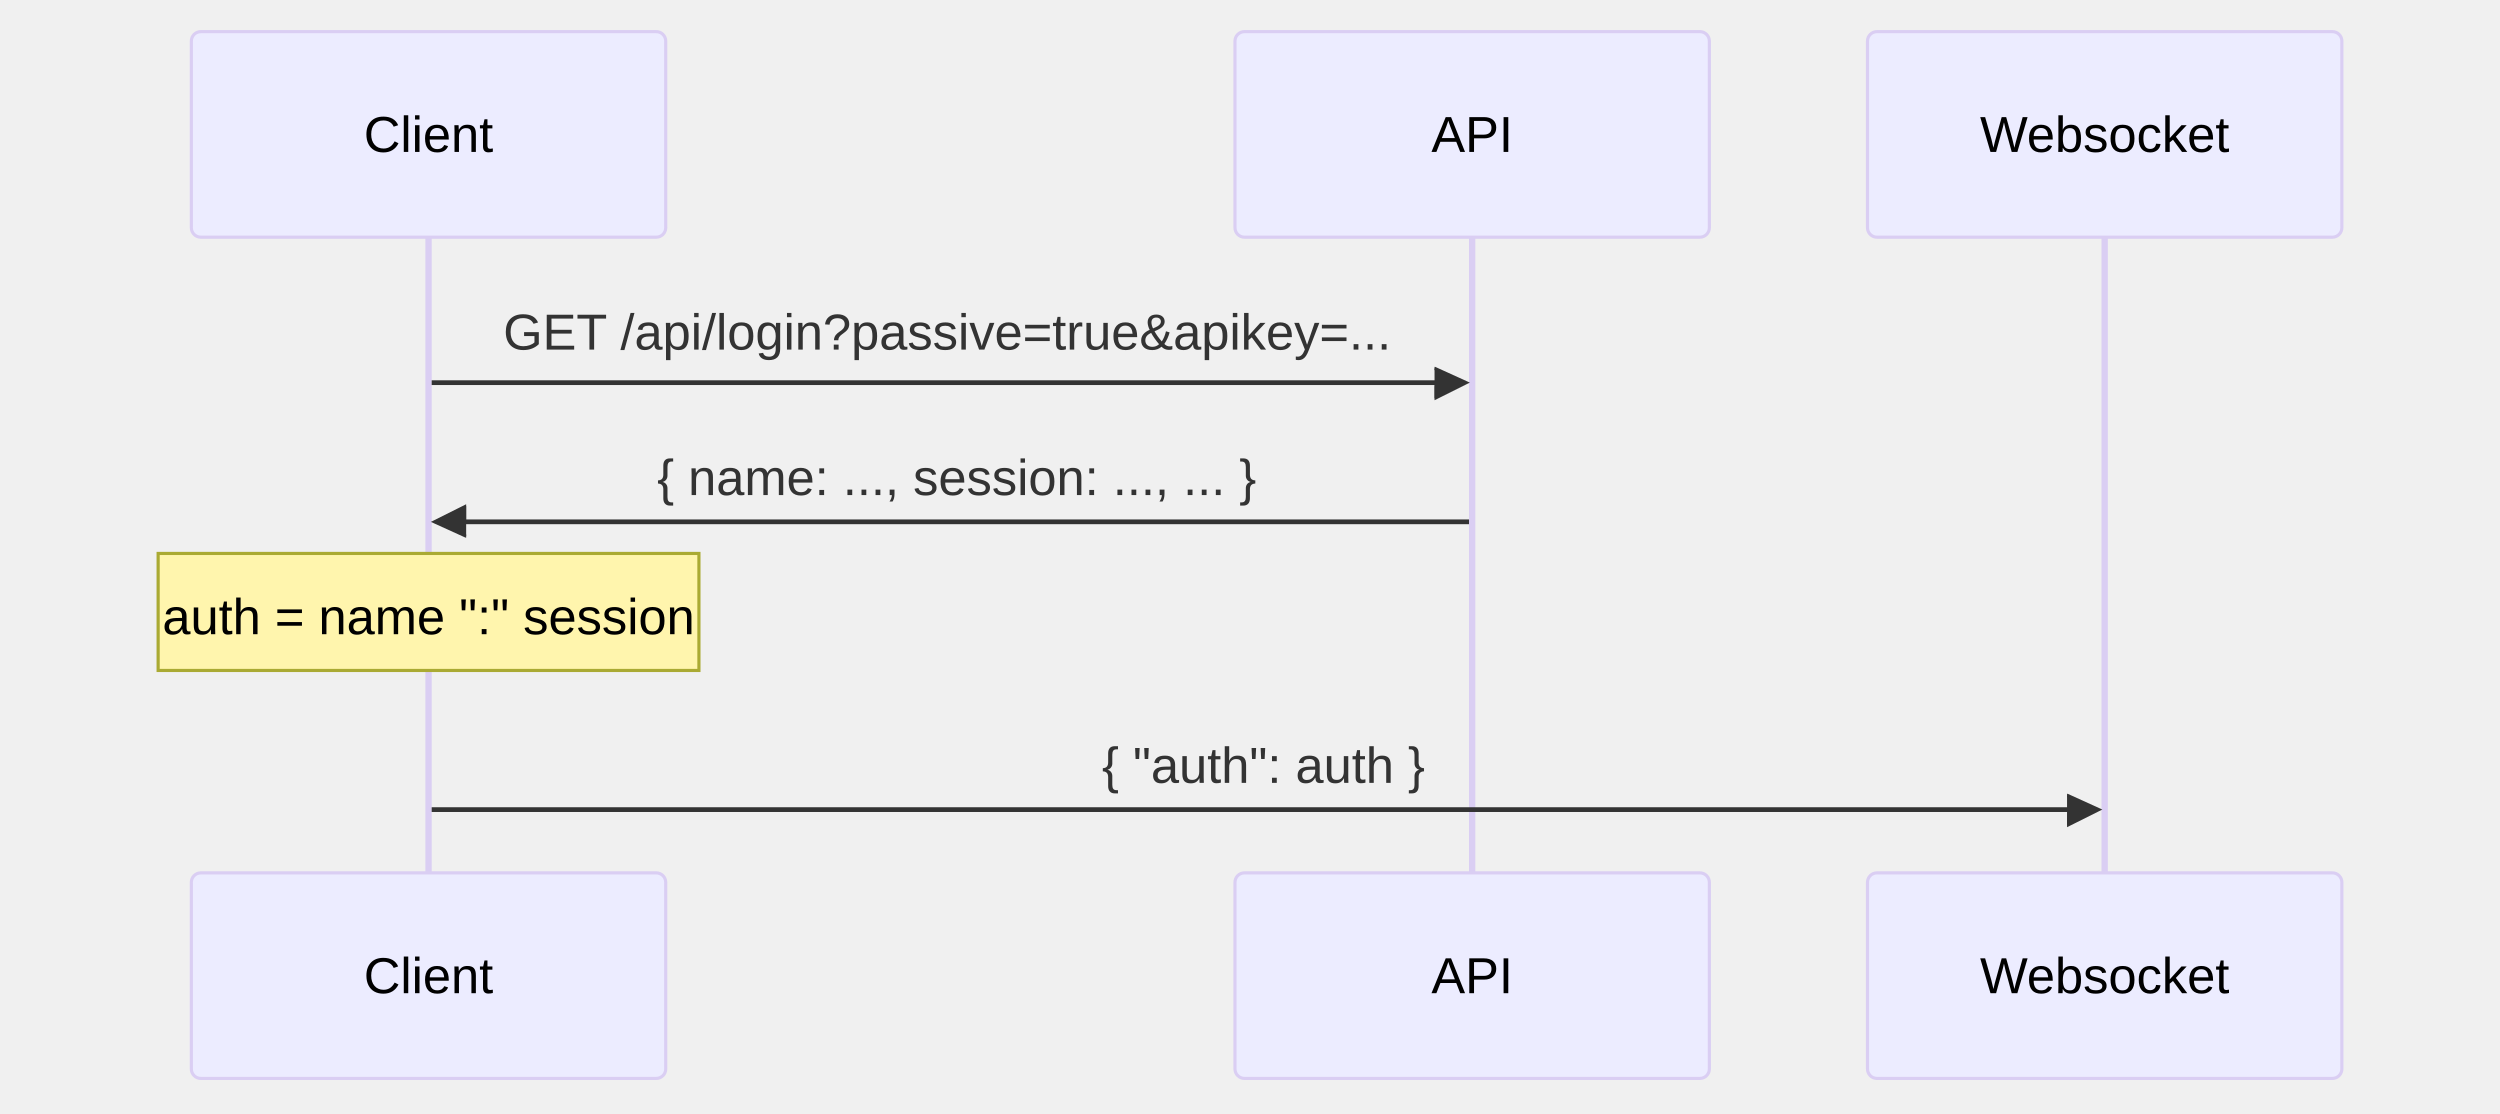
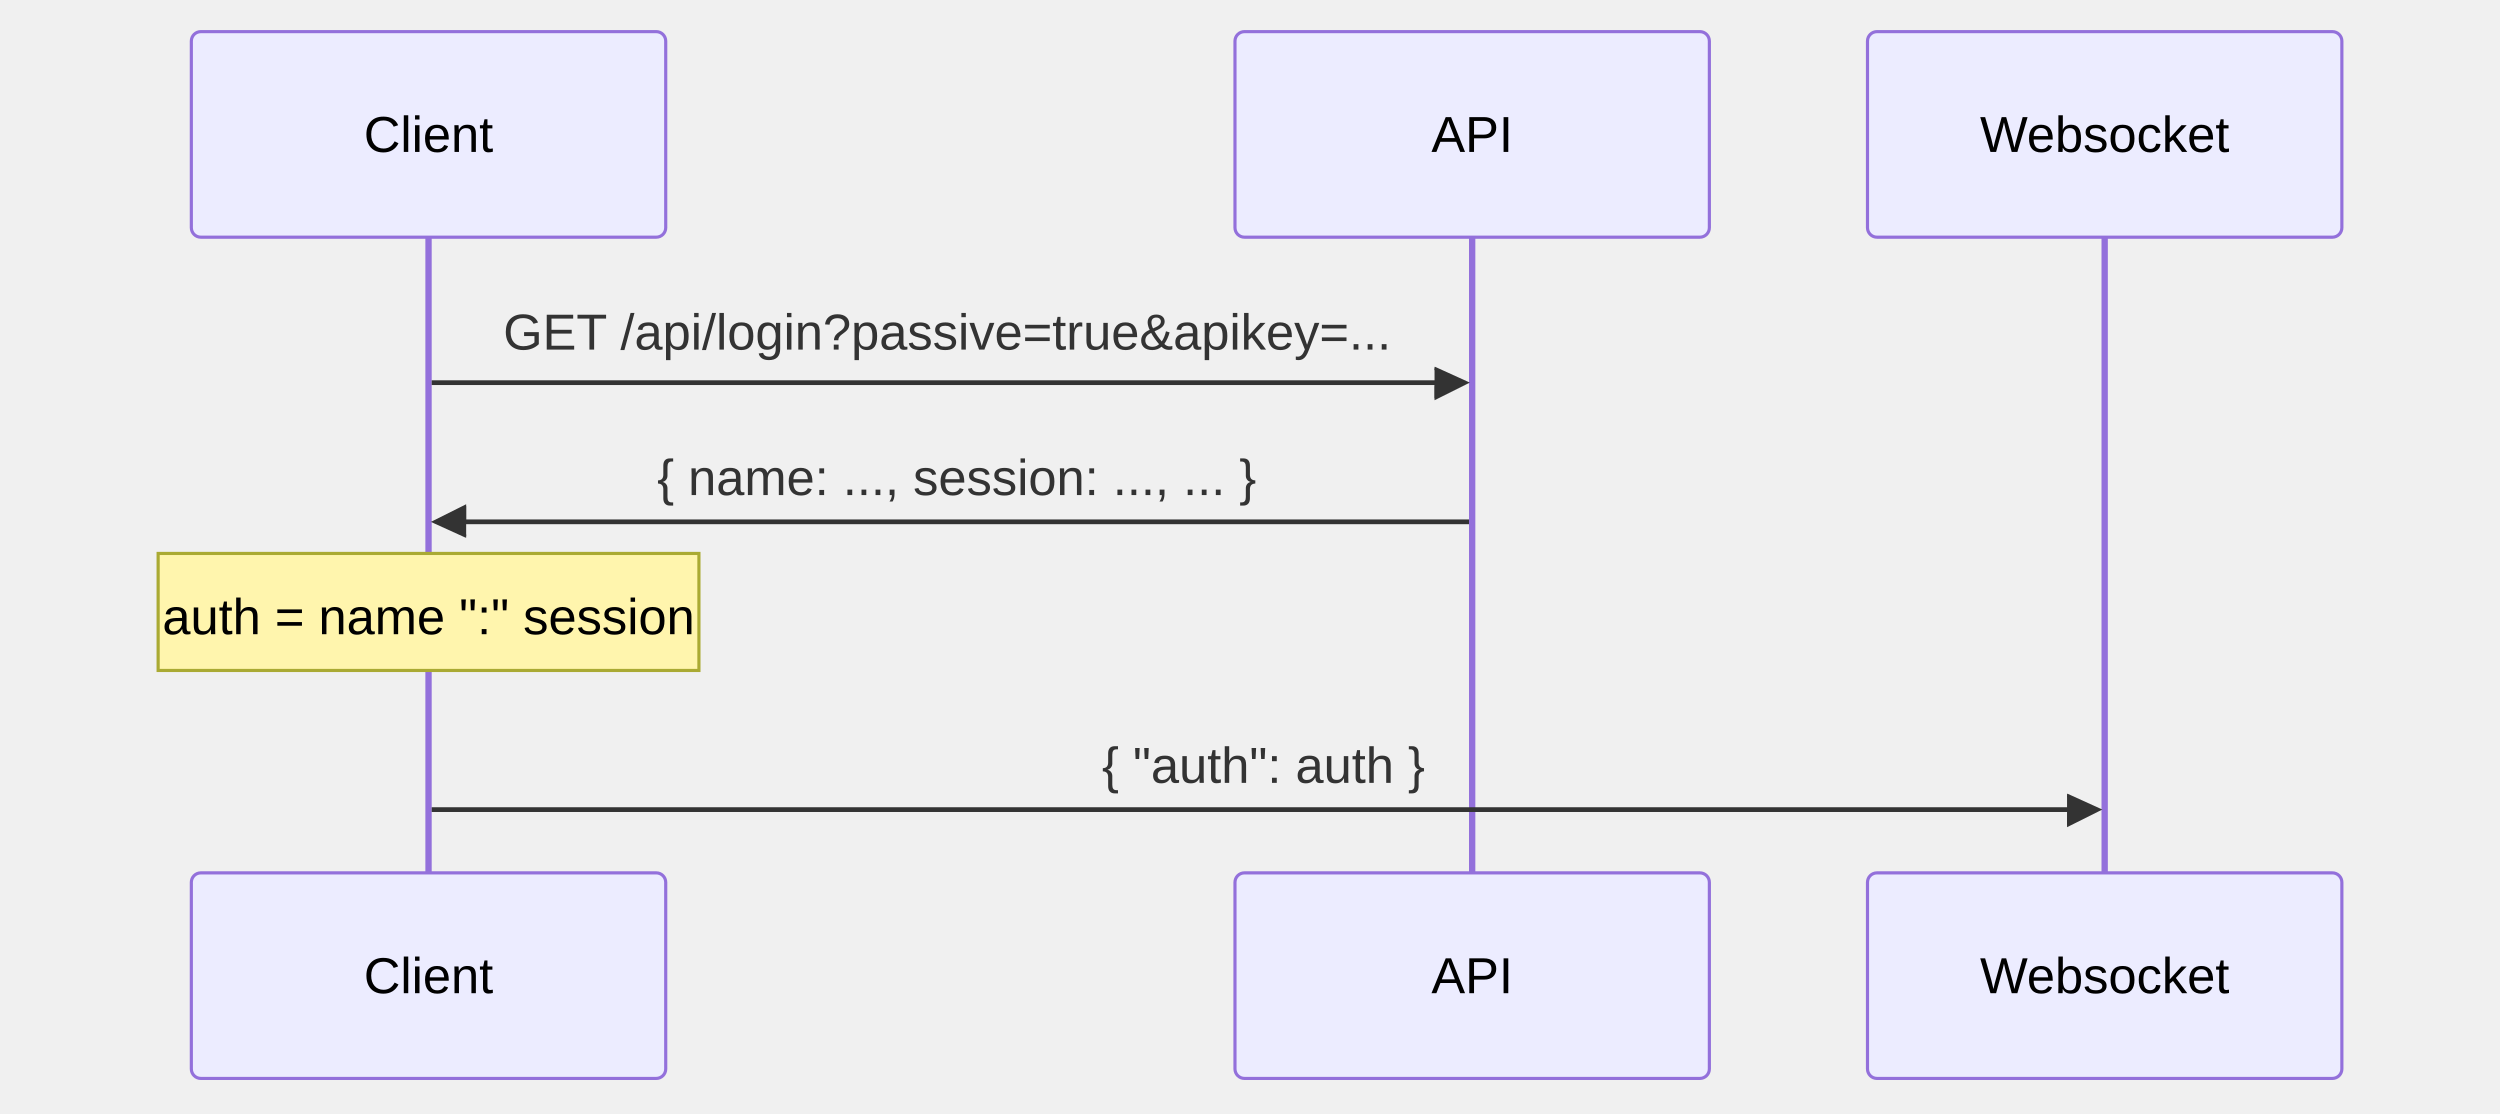
<svg xmlns="http://www.w3.org/2000/svg" id="my-svg" width="100%" style="max-width: 790.5px; background-color: white;" viewBox="-60.5 -10 790.5 352" role="graphics-document document" aria-roledescription="sequence">
  <g>
    <rect x="530" y="266" fill="#eaeaea" stroke="#666" width="150" height="65" name="Websocket" rx="3" ry="3" class="actor actor-bottom" />
    <text x="605" y="298.5" dominant-baseline="central" alignment-baseline="central" class="actor actor-box" style="text-anchor: middle; font-size: 16px; font-weight: 400;">
      <tspan x="605" dy="0">Websocket</tspan>
    </text>
  </g>
  <g>
    <rect x="330" y="266" fill="#eaeaea" stroke="#666" width="150" height="65" name="API" rx="3" ry="3" class="actor actor-bottom" />
    <text x="405" y="298.5" dominant-baseline="central" alignment-baseline="central" class="actor actor-box" style="text-anchor: middle; font-size: 16px; font-weight: 400;">
      <tspan x="405" dy="0">API</tspan>
    </text>
  </g>
  <g>
    <rect x="0" y="266" fill="#eaeaea" stroke="#666" width="150" height="65" name="Client" rx="3" ry="3" class="actor actor-bottom" />
    <text x="75" y="298.5" dominant-baseline="central" alignment-baseline="central" class="actor actor-box" style="text-anchor: middle; font-size: 16px; font-weight: 400;">
      <tspan x="75" dy="0">Client</tspan>
    </text>
  </g>
  <g>
-     <line id="actor2" x1="605" y1="65" x2="605" y2="266" class="actor-line 200" stroke-width="0.5px" stroke="#999" name="Websocket" />
-     <g id="root-2">
+     <line id="actor2" x1="605" y1="65" x2="605" y2="266" class="actor-line 200" stroke-width="0.5px" stroke="#999" name="Websocket" data-et="life-line" data-id="Websocket" />
+     <g id="root-2" data-et="participant" data-type="participant" data-id="Websocket">
      <rect x="530" y="0" fill="#eaeaea" stroke="#666" width="150" height="65" name="Websocket" rx="3" ry="3" class="actor actor-top" />
      <text x="605" y="32.5" dominant-baseline="central" alignment-baseline="central" class="actor actor-box" style="text-anchor: middle; font-size: 16px; font-weight: 400;">
        <tspan x="605" dy="0">Websocket</tspan>
      </text>
    </g>
  </g>
  <g>
-     <line id="actor1" x1="405" y1="65" x2="405" y2="266" class="actor-line 200" stroke-width="0.5px" stroke="#999" name="API" />
-     <g id="root-1">
+     <line id="actor1" x1="405" y1="65" x2="405" y2="266" class="actor-line 200" stroke-width="0.5px" stroke="#999" name="API" data-et="life-line" data-id="API" />
+     <g id="root-1" data-et="participant" data-type="participant" data-id="API">
      <rect x="330" y="0" fill="#eaeaea" stroke="#666" width="150" height="65" name="API" rx="3" ry="3" class="actor actor-top" />
      <text x="405" y="32.5" dominant-baseline="central" alignment-baseline="central" class="actor actor-box" style="text-anchor: middle; font-size: 16px; font-weight: 400;">
        <tspan x="405" dy="0">API</tspan>
      </text>
    </g>
  </g>
  <g>
-     <line id="actor0" x1="75" y1="65" x2="75" y2="266" class="actor-line 200" stroke-width="0.5px" stroke="#999" name="Client" />
-     <g id="root-0">
+     <line id="actor0" x1="75" y1="65" x2="75" y2="266" class="actor-line 200" stroke-width="0.5px" stroke="#999" name="Client" data-et="life-line" data-id="Client" />
+     <g id="root-0" data-et="participant" data-type="participant" data-id="Client">
      <rect x="0" y="0" fill="#eaeaea" stroke="#666" width="150" height="65" name="Client" rx="3" ry="3" class="actor actor-top" />
      <text x="75" y="32.5" dominant-baseline="central" alignment-baseline="central" class="actor actor-box" style="text-anchor: middle; font-size: 16px; font-weight: 400;">
        <tspan x="75" dy="0">Client</tspan>
      </text>
    </g>
  </g>
-   <style>#my-svg{font-family:"trebuchet ms",verdana,arial,sans-serif;font-size:16px;fill:#333;}@keyframes edge-animation-frame{from{stroke-dashoffset:0;}}@keyframes dash{to{stroke-dashoffset:0;}}#my-svg .edge-animation-slow{stroke-dasharray:9,5!important;stroke-dashoffset:900;animation:dash 50s linear infinite;stroke-linecap:round;}#my-svg .edge-animation-fast{stroke-dasharray:9,5!important;stroke-dashoffset:900;animation:dash 20s linear infinite;stroke-linecap:round;}#my-svg .error-icon{fill:#552222;}#my-svg .error-text{fill:#552222;stroke:#552222;}#my-svg .edge-thickness-normal{stroke-width:1px;}#my-svg .edge-thickness-thick{stroke-width:3.5px;}#my-svg .edge-pattern-solid{stroke-dasharray:0;}#my-svg .edge-thickness-invisible{stroke-width:0;fill:none;}#my-svg .edge-pattern-dashed{stroke-dasharray:3;}#my-svg .edge-pattern-dotted{stroke-dasharray:2;}#my-svg .marker{fill:#333333;stroke:#333333;}#my-svg .marker.cross{stroke:#333333;}#my-svg svg{font-family:"trebuchet ms",verdana,arial,sans-serif;font-size:16px;}#my-svg p{margin:0;}#my-svg .actor{stroke:hsl(259.626, 59.777%, 87.902%);fill:#ECECFF;}#my-svg text.actor&gt;tspan{fill:black;stroke:none;}#my-svg .actor-line{stroke:hsl(259.626, 59.777%, 87.902%);}#my-svg .innerArc{stroke-width:1.5;stroke-dasharray:none;}#my-svg .messageLine0{stroke-width:1.5;stroke-dasharray:none;stroke:#333;}#my-svg .messageLine1{stroke-width:1.5;stroke-dasharray:2,2;stroke:#333;}#my-svg #arrowhead path{fill:#333;stroke:#333;}#my-svg .sequenceNumber{fill:white;}#my-svg #sequencenumber{fill:#333;}#my-svg #crosshead path{fill:#333;stroke:#333;}#my-svg .messageText{fill:#333;stroke:none;}#my-svg .labelBox{stroke:hsl(259.626, 59.777%, 87.902%);fill:#ECECFF;}#my-svg .labelText,#my-svg .labelText&gt;tspan{fill:black;stroke:none;}#my-svg .loopText,#my-svg .loopText&gt;tspan{fill:black;stroke:none;}#my-svg .loopLine{stroke-width:2px;stroke-dasharray:2,2;stroke:hsl(259.626, 59.777%, 87.902%);fill:hsl(259.626, 59.777%, 87.902%);}#my-svg .note{stroke:#aaaa33;fill:#fff5ad;}#my-svg .noteText,#my-svg .noteText&gt;tspan{fill:black;stroke:none;}#my-svg .activation0{fill:#f4f4f4;stroke:#666;}#my-svg .activation1{fill:#f4f4f4;stroke:#666;}#my-svg .activation2{fill:#f4f4f4;stroke:#666;}#my-svg .actorPopupMenu{position:absolute;}#my-svg .actorPopupMenuPanel{position:absolute;fill:#ECECFF;box-shadow:0px 8px 16px 0px rgba(0,0,0,0.2);filter:drop-shadow(3px 5px 2px rgb(0 0 0 / 0.4));}#my-svg .actor-man line{stroke:hsl(259.626, 59.777%, 87.902%);fill:#ECECFF;}#my-svg .actor-man circle,#my-svg line{stroke:hsl(259.626, 59.777%, 87.902%);fill:#ECECFF;stroke-width:2px;}#my-svg :root{--mermaid-font-family:"trebuchet ms",verdana,arial,sans-serif;}</style>
+   <style>#my-svg{font-family:"trebuchet ms",verdana,arial,sans-serif;font-size:16px;fill:#333;}@keyframes edge-animation-frame{from{stroke-dashoffset:0;}}@keyframes dash{to{stroke-dashoffset:0;}}#my-svg .edge-animation-slow{stroke-dasharray:9,5!important;stroke-dashoffset:900;animation:dash 50s linear infinite;stroke-linecap:round;}#my-svg .edge-animation-fast{stroke-dasharray:9,5!important;stroke-dashoffset:900;animation:dash 20s linear infinite;stroke-linecap:round;}#my-svg .error-icon{fill:#552222;}#my-svg .error-text{fill:#552222;stroke:#552222;}#my-svg .edge-thickness-normal{stroke-width:1px;}#my-svg .edge-thickness-thick{stroke-width:3.5px;}#my-svg .edge-pattern-solid{stroke-dasharray:0;}#my-svg .edge-thickness-invisible{stroke-width:0;fill:none;}#my-svg .edge-pattern-dashed{stroke-dasharray:3;}#my-svg .edge-pattern-dotted{stroke-dasharray:2;}#my-svg .marker{fill:#333333;stroke:#333333;}#my-svg .marker.cross{stroke:#333333;}#my-svg svg{font-family:"trebuchet ms",verdana,arial,sans-serif;font-size:16px;}#my-svg p{margin:0;}#my-svg .actor{stroke:#9370DB;fill:#ECECFF;stroke-width:1;}#my-svg rect.actor.outer-path[data-look="neo"]{filter:drop-shadow(1px 2px 2px rgba(185, 185, 185, 1));}#my-svg rect.note[data-look="neo"]{stroke:#aaaa33;fill:#fff5ad;filter:drop-shadow(1px 2px 2px rgba(185, 185, 185, 1));}#my-svg text.actor&gt;tspan{fill:black;stroke:none;}#my-svg .actor-line{stroke:#9370DB;}#my-svg .innerArc{stroke-width:1.5;stroke-dasharray:none;}#my-svg .messageLine0{stroke-width:1.5;stroke-dasharray:none;stroke:#333;}#my-svg .messageLine1{stroke-width:1.5;stroke-dasharray:2,2;stroke:#333;}#my-svg [id$="-arrowhead"] path{fill:#333;stroke:#333;}#my-svg .sequenceNumber{fill:white;}#my-svg [id$="-sequencenumber"]{fill:#333;}#my-svg [id$="-crosshead"] path{fill:#333;stroke:#333;}#my-svg .messageText{fill:#333;stroke:none;}#my-svg .labelBox{stroke:#9370DB;fill:#ECECFF;filter:none;}#my-svg .labelText,#my-svg .labelText&gt;tspan{fill:black;stroke:none;}#my-svg .loopText,#my-svg .loopText&gt;tspan{fill:black;stroke:none;}#my-svg .loopLine{stroke-width:2px;stroke-dasharray:2,2;stroke:#9370DB;fill:#9370DB;}#my-svg .note{stroke:#aaaa33;fill:#fff5ad;}#my-svg .noteText,#my-svg .noteText&gt;tspan{fill:black;stroke:none;font-weight:normal;}#my-svg .activation0{fill:#f4f4f4;stroke:#666;}#my-svg .activation1{fill:#f4f4f4;stroke:#666;}#my-svg .activation2{fill:#f4f4f4;stroke:#666;}#my-svg .actorPopupMenu{position:absolute;}#my-svg .actorPopupMenuPanel{position:absolute;fill:#ECECFF;box-shadow:0px 8px 16px 0px rgba(0,0,0,0.2);filter:drop-shadow(3px 5px 2px rgb(0 0 0 / 0.4));}#my-svg .actor-man circle,#my-svg line{fill:#ECECFF;stroke-width:2px;}#my-svg g rect.rect{filter:drop-shadow(1px 2px 2px rgba(185, 185, 185, 1));stroke:#9370DB;}#my-svg .node .neo-node{stroke:#9370DB;}#my-svg [data-look="neo"].node rect,#my-svg [data-look="neo"].cluster rect,#my-svg [data-look="neo"].node polygon{stroke:#9370DB;filter:drop-shadow(1px 2px 2px rgba(185, 185, 185, 1));}#my-svg [data-look="neo"].node path{stroke:#9370DB;stroke-width:1px;}#my-svg [data-look="neo"].node .outer-path{filter:drop-shadow(1px 2px 2px rgba(185, 185, 185, 1));}#my-svg [data-look="neo"].node .neo-line path{stroke:#9370DB;filter:none;}#my-svg [data-look="neo"].node circle{stroke:#9370DB;filter:drop-shadow(1px 2px 2px rgba(185, 185, 185, 1));}#my-svg [data-look="neo"].node circle .state-start{fill:#000000;}#my-svg [data-look="neo"].icon-shape .icon{fill:#9370DB;filter:drop-shadow(1px 2px 2px rgba(185, 185, 185, 1));}#my-svg [data-look="neo"].icon-shape .icon-neo path{stroke:#9370DB;filter:drop-shadow(1px 2px 2px rgba(185, 185, 185, 1));}#my-svg :root{--mermaid-font-family:"trebuchet ms",verdana,arial,sans-serif;}</style>
  <g />
  <defs>
-     <symbol id="computer" width="24" height="24">
+     <symbol id="my-svg-computer" width="24" height="24">
      <path transform="scale(.5)" d="M2 2v13h20v-13h-20zm18 11h-16v-9h16v9zm-10.228 6l.466-1h3.524l.467 1h-4.457zm14.228 3h-24l2-6h2.104l-1.33 4h18.45l-1.297-4h2.073l2 6zm-5-10h-14v-7h14v7z" />
    </symbol>
  </defs>
  <defs>
-     <symbol id="database" fill-rule="evenodd" clip-rule="evenodd">
+     <symbol id="my-svg-database" fill-rule="evenodd" clip-rule="evenodd">
      <path transform="scale(.5)" d="M12.258.001l.256.004.255.005.253.008.251.01.249.012.247.015.246.016.242.019.241.02.239.023.236.024.233.027.231.028.229.031.225.032.223.034.22.036.217.038.214.04.211.041.208.043.205.045.201.046.198.048.194.05.191.051.187.053.183.054.18.056.175.057.172.059.168.06.163.061.16.063.155.064.15.066.074.033.073.033.071.034.07.034.069.035.068.035.067.035.066.035.064.036.064.036.062.036.06.036.06.037.058.037.058.037.055.038.055.038.053.038.052.038.051.039.05.039.048.039.047.039.045.04.044.04.043.04.041.04.04.041.039.041.037.041.036.041.034.041.033.042.032.042.03.042.029.042.027.042.026.043.024.043.023.043.021.043.02.043.018.044.017.043.015.044.013.044.012.044.011.045.009.044.007.045.006.045.004.045.002.045.001.045v17l-.001.045-.002.045-.004.045-.006.045-.007.045-.009.044-.011.045-.012.044-.013.044-.015.044-.017.043-.018.044-.02.043-.021.043-.023.043-.024.043-.026.043-.027.042-.029.042-.03.042-.032.042-.033.042-.034.041-.036.041-.037.041-.039.041-.04.041-.041.04-.043.04-.044.04-.045.04-.047.039-.048.039-.05.039-.051.039-.052.038-.053.038-.055.038-.055.038-.058.037-.058.037-.06.037-.06.036-.062.036-.064.036-.064.036-.066.035-.067.035-.068.035-.069.035-.07.034-.071.034-.073.033-.074.033-.15.066-.155.064-.16.063-.163.061-.168.06-.172.059-.175.057-.18.056-.183.054-.187.053-.191.051-.194.05-.198.048-.201.046-.205.045-.208.043-.211.041-.214.04-.217.038-.22.036-.223.034-.225.032-.229.031-.231.028-.233.027-.236.024-.239.023-.241.02-.242.019-.246.016-.247.015-.249.012-.251.01-.253.008-.255.005-.256.004-.258.001-.258-.001-.256-.004-.255-.005-.253-.008-.251-.01-.249-.012-.247-.015-.245-.016-.243-.019-.241-.02-.238-.023-.236-.024-.234-.027-.231-.028-.228-.031-.226-.032-.223-.034-.22-.036-.217-.038-.214-.04-.211-.041-.208-.043-.204-.045-.201-.046-.198-.048-.195-.05-.19-.051-.187-.053-.184-.054-.179-.056-.176-.057-.172-.059-.167-.06-.164-.061-.159-.063-.155-.064-.151-.066-.074-.033-.072-.033-.072-.034-.07-.034-.069-.035-.068-.035-.067-.035-.066-.035-.064-.036-.063-.036-.062-.036-.061-.036-.06-.037-.058-.037-.057-.037-.056-.038-.055-.038-.053-.038-.052-.038-.051-.039-.049-.039-.049-.039-.046-.039-.046-.04-.044-.04-.043-.04-.041-.04-.04-.041-.039-.041-.037-.041-.036-.041-.034-.041-.033-.042-.032-.042-.03-.042-.029-.042-.027-.042-.026-.043-.024-.043-.023-.043-.021-.043-.02-.043-.018-.044-.017-.043-.015-.044-.013-.044-.012-.044-.011-.045-.009-.044-.007-.045-.006-.045-.004-.045-.002-.045-.001-.045v-17l.001-.045.002-.045.004-.045.006-.045.007-.045.009-.044.011-.045.012-.044.013-.044.015-.044.017-.043.018-.044.02-.043.021-.043.023-.043.024-.043.026-.043.027-.042.029-.042.03-.042.032-.042.033-.042.034-.041.036-.041.037-.041.039-.041.04-.041.041-.04.043-.04.044-.04.046-.04.046-.039.049-.039.049-.039.051-.039.052-.038.053-.038.055-.038.056-.038.057-.037.058-.037.06-.037.061-.036.062-.036.063-.036.064-.036.066-.035.067-.035.068-.035.069-.035.07-.034.072-.034.072-.033.074-.033.151-.066.155-.064.159-.063.164-.061.167-.06.172-.059.176-.057.179-.056.184-.054.187-.053.19-.051.195-.05.198-.048.201-.046.204-.045.208-.043.211-.041.214-.04.217-.038.22-.036.223-.034.226-.032.228-.031.231-.028.234-.027.236-.024.238-.023.241-.02.243-.019.245-.016.247-.015.249-.012.251-.01.253-.008.255-.005.256-.004.258-.001.258.001zm-9.258 20.499v.01l.001.021.003.021.004.022.005.021.006.022.007.022.009.023.01.022.011.023.012.023.013.023.015.023.016.024.017.023.018.024.019.024.021.024.022.025.023.024.024.025.052.049.056.05.061.051.066.051.07.051.075.051.079.052.084.052.088.052.092.052.097.052.102.051.105.052.11.052.114.051.119.051.123.051.127.05.131.05.135.05.139.048.144.049.147.047.152.047.155.047.16.045.163.045.167.043.171.043.176.041.178.041.183.039.187.039.19.037.194.035.197.035.202.033.204.031.209.03.212.029.216.027.219.025.222.024.226.021.23.02.233.018.236.016.24.015.243.012.246.01.249.008.253.005.256.004.259.001.26-.001.257-.004.254-.005.25-.008.247-.011.244-.012.241-.014.237-.016.233-.018.231-.021.226-.021.224-.024.22-.026.216-.027.212-.028.21-.031.205-.031.202-.034.198-.034.194-.036.191-.037.187-.039.183-.04.179-.04.175-.042.172-.043.168-.044.163-.045.16-.046.155-.046.152-.047.148-.048.143-.049.139-.049.136-.05.131-.05.126-.05.123-.051.118-.052.114-.051.11-.052.106-.052.101-.052.096-.052.092-.052.088-.053.083-.051.079-.052.074-.052.07-.051.065-.051.06-.051.056-.05.051-.05.023-.024.023-.025.021-.024.02-.024.019-.024.018-.024.017-.024.015-.023.014-.024.013-.023.012-.023.01-.023.01-.022.008-.022.006-.022.006-.022.004-.022.004-.021.001-.021.001-.021v-4.127l-.077.055-.08.053-.083.054-.085.053-.087.052-.09.052-.093.051-.095.05-.097.05-.1.049-.102.049-.105.048-.106.047-.109.047-.111.046-.114.045-.115.045-.118.044-.12.043-.122.042-.124.042-.126.041-.128.04-.13.04-.132.038-.134.038-.135.037-.138.037-.139.035-.142.035-.143.034-.144.033-.147.032-.148.031-.15.03-.151.03-.153.029-.154.027-.156.027-.158.026-.159.025-.161.024-.162.023-.163.022-.165.021-.166.02-.167.019-.169.018-.169.017-.171.016-.173.015-.173.014-.175.013-.175.012-.177.011-.178.01-.179.008-.179.008-.181.006-.182.005-.182.004-.184.003-.184.002h-.37l-.184-.002-.184-.003-.182-.004-.182-.005-.181-.006-.179-.008-.179-.008-.178-.01-.176-.011-.176-.012-.175-.013-.173-.014-.172-.015-.171-.016-.17-.017-.169-.018-.167-.019-.166-.02-.165-.021-.163-.022-.162-.023-.161-.024-.159-.025-.157-.026-.156-.027-.155-.027-.153-.029-.151-.03-.15-.03-.148-.031-.146-.032-.145-.033-.143-.034-.141-.035-.14-.035-.137-.037-.136-.037-.134-.038-.132-.038-.13-.04-.128-.04-.126-.041-.124-.042-.122-.042-.12-.044-.117-.043-.116-.045-.113-.045-.112-.046-.109-.047-.106-.047-.105-.048-.102-.049-.1-.049-.097-.05-.095-.05-.093-.052-.09-.051-.087-.052-.085-.053-.083-.054-.08-.054-.077-.054v4.127zm0-5.654v.011l.001.021.003.021.004.021.005.022.006.022.007.022.009.022.01.022.011.023.012.023.013.023.015.024.016.023.017.024.018.024.019.024.021.024.022.024.023.025.024.024.052.05.056.05.061.05.066.051.07.051.075.052.079.051.084.052.088.052.092.052.097.052.102.052.105.052.11.051.114.051.119.052.123.05.127.051.131.05.135.049.139.049.144.048.147.048.152.047.155.046.16.045.163.045.167.044.171.042.176.042.178.04.183.04.187.038.19.037.194.036.197.034.202.033.204.032.209.03.212.028.216.027.219.025.222.024.226.022.23.02.233.018.236.016.24.014.243.012.246.01.249.008.253.006.256.003.259.001.26-.001.257-.003.254-.006.25-.008.247-.01.244-.012.241-.015.237-.016.233-.018.231-.02.226-.022.224-.024.22-.025.216-.027.212-.029.21-.03.205-.032.202-.033.198-.035.194-.036.191-.037.187-.039.183-.039.179-.041.175-.042.172-.043.168-.044.163-.045.16-.045.155-.047.152-.047.148-.048.143-.048.139-.05.136-.049.131-.05.126-.051.123-.051.118-.051.114-.052.11-.052.106-.052.101-.052.096-.052.092-.052.088-.052.083-.052.079-.052.074-.051.07-.052.065-.051.06-.05.056-.051.051-.049.023-.025.023-.024.021-.025.02-.024.019-.024.018-.024.017-.024.015-.023.014-.023.013-.024.012-.022.01-.023.01-.023.008-.022.006-.022.006-.022.004-.021.004-.022.001-.021.001-.021v-4.139l-.077.054-.08.054-.083.054-.085.052-.087.053-.09.051-.093.051-.095.051-.097.05-.1.049-.102.049-.105.048-.106.047-.109.047-.111.046-.114.045-.115.044-.118.044-.12.044-.122.042-.124.042-.126.041-.128.04-.13.039-.132.039-.134.038-.135.037-.138.036-.139.036-.142.035-.143.033-.144.033-.147.033-.148.031-.15.03-.151.03-.153.028-.154.028-.156.027-.158.026-.159.025-.161.024-.162.023-.163.022-.165.021-.166.02-.167.019-.169.018-.169.017-.171.016-.173.015-.173.014-.175.013-.175.012-.177.011-.178.009-.179.009-.179.007-.181.007-.182.005-.182.004-.184.003-.184.002h-.37l-.184-.002-.184-.003-.182-.004-.182-.005-.181-.007-.179-.007-.179-.009-.178-.009-.176-.011-.176-.012-.175-.013-.173-.014-.172-.015-.171-.016-.17-.017-.169-.018-.167-.019-.166-.02-.165-.021-.163-.022-.162-.023-.161-.024-.159-.025-.157-.026-.156-.027-.155-.028-.153-.028-.151-.03-.15-.03-.148-.031-.146-.033-.145-.033-.143-.033-.141-.035-.14-.036-.137-.036-.136-.037-.134-.038-.132-.039-.13-.039-.128-.04-.126-.041-.124-.042-.122-.043-.12-.043-.117-.044-.116-.044-.113-.046-.112-.046-.109-.046-.106-.047-.105-.048-.102-.049-.1-.049-.097-.05-.095-.051-.093-.051-.09-.051-.087-.053-.085-.052-.083-.054-.08-.054-.077-.054v4.139zm0-5.666v.011l.001.02.003.022.004.021.005.022.006.021.007.022.009.023.01.022.011.023.012.023.013.023.015.023.016.024.017.024.018.023.019.024.021.025.022.024.023.024.024.025.052.05.056.05.061.05.066.051.07.051.075.052.079.051.084.052.088.052.092.052.097.052.102.052.105.051.11.052.114.051.119.051.123.051.127.05.131.05.135.05.139.049.144.048.147.048.152.047.155.046.16.045.163.045.167.043.171.043.176.042.178.04.183.04.187.038.19.037.194.036.197.034.202.033.204.032.209.03.212.028.216.027.219.025.222.024.226.021.23.02.233.018.236.017.24.014.243.012.246.01.249.008.253.006.256.003.259.001.26-.001.257-.003.254-.006.25-.008.247-.01.244-.013.241-.014.237-.016.233-.018.231-.02.226-.022.224-.024.22-.025.216-.027.212-.029.21-.03.205-.032.202-.033.198-.035.194-.036.191-.037.187-.039.183-.039.179-.041.175-.042.172-.043.168-.044.163-.045.16-.045.155-.047.152-.047.148-.048.143-.049.139-.049.136-.049.131-.051.126-.05.123-.051.118-.052.114-.051.11-.052.106-.052.101-.052.096-.052.092-.052.088-.052.083-.052.079-.052.074-.052.07-.051.065-.051.06-.051.056-.05.051-.049.023-.025.023-.025.021-.024.02-.024.019-.024.018-.024.017-.024.015-.023.014-.024.013-.023.012-.023.01-.022.01-.023.008-.022.006-.022.006-.022.004-.022.004-.021.001-.021.001-.021v-4.153l-.077.054-.08.054-.083.053-.085.053-.087.053-.09.051-.093.051-.095.051-.097.05-.1.049-.102.048-.105.048-.106.048-.109.046-.111.046-.114.046-.115.044-.118.044-.12.043-.122.043-.124.042-.126.041-.128.04-.13.039-.132.039-.134.038-.135.037-.138.036-.139.036-.142.034-.143.034-.144.033-.147.032-.148.032-.15.03-.151.03-.153.028-.154.028-.156.027-.158.026-.159.024-.161.024-.162.023-.163.023-.165.021-.166.02-.167.019-.169.018-.169.017-.171.016-.173.015-.173.014-.175.013-.175.012-.177.01-.178.01-.179.009-.179.007-.181.006-.182.006-.182.004-.184.003-.184.001-.185.001-.185-.001-.184-.001-.184-.003-.182-.004-.182-.006-.181-.006-.179-.007-.179-.009-.178-.01-.176-.01-.176-.012-.175-.013-.173-.014-.172-.015-.171-.016-.17-.017-.169-.018-.167-.019-.166-.02-.165-.021-.163-.023-.162-.023-.161-.024-.159-.024-.157-.026-.156-.027-.155-.028-.153-.028-.151-.03-.15-.03-.148-.032-.146-.032-.145-.033-.143-.034-.141-.034-.14-.036-.137-.036-.136-.037-.134-.038-.132-.039-.13-.039-.128-.041-.126-.041-.124-.041-.122-.043-.12-.043-.117-.044-.116-.044-.113-.046-.112-.046-.109-.046-.106-.048-.105-.048-.102-.048-.1-.05-.097-.049-.095-.051-.093-.051-.09-.052-.087-.052-.085-.053-.083-.053-.08-.054-.077-.054v4.153zm8.74-8.179l-.257.004-.254.005-.25.008-.247.011-.244.012-.241.014-.237.016-.233.018-.231.021-.226.022-.224.023-.22.026-.216.027-.212.028-.21.031-.205.032-.202.033-.198.034-.194.036-.191.038-.187.038-.183.04-.179.041-.175.042-.172.043-.168.043-.163.045-.16.046-.155.046-.152.048-.148.048-.143.048-.139.049-.136.05-.131.05-.126.051-.123.051-.118.051-.114.052-.11.052-.106.052-.101.052-.096.052-.092.052-.088.052-.083.052-.079.052-.074.051-.07.052-.065.051-.06.05-.056.05-.051.05-.023.025-.023.024-.021.024-.02.025-.019.024-.018.024-.017.023-.015.024-.014.023-.013.023-.012.023-.01.023-.01.022-.008.022-.006.023-.006.021-.004.022-.004.021-.001.021-.001.021.001.021.001.021.004.021.004.022.006.021.006.023.008.022.01.022.01.023.012.023.013.023.014.023.015.024.017.023.018.024.019.024.02.025.021.024.023.024.023.025.051.05.056.05.06.05.065.051.07.052.074.051.079.052.083.052.088.052.092.052.096.052.101.052.106.052.11.052.114.052.118.051.123.051.126.051.131.05.136.05.139.049.143.048.148.048.152.048.155.046.16.046.163.045.168.043.172.043.175.042.179.041.183.04.187.038.191.038.194.036.198.034.202.033.205.032.21.031.212.028.216.027.22.026.224.023.226.022.231.021.233.018.237.016.241.014.244.012.247.011.25.008.254.005.257.004.26.001.26-.001.257-.004.254-.005.25-.008.247-.011.244-.012.241-.014.237-.016.233-.018.231-.021.226-.022.224-.023.22-.026.216-.027.212-.028.21-.031.205-.032.202-.033.198-.034.194-.036.191-.038.187-.038.183-.04.179-.041.175-.042.172-.043.168-.043.163-.045.16-.046.155-.046.152-.048.148-.048.143-.048.139-.049.136-.05.131-.05.126-.051.123-.051.118-.051.114-.052.11-.052.106-.052.101-.052.096-.052.092-.052.088-.052.083-.052.079-.052.074-.051.07-.052.065-.051.06-.05.056-.05.051-.05.023-.025.023-.024.021-.024.02-.025.019-.024.018-.024.017-.023.015-.024.014-.023.013-.023.012-.023.01-.023.01-.022.008-.022.006-.023.006-.021.004-.022.004-.021.001-.021.001-.021-.001-.021-.001-.021-.004-.021-.004-.022-.006-.021-.006-.023-.008-.022-.01-.022-.01-.023-.012-.023-.013-.023-.014-.023-.015-.024-.017-.023-.018-.024-.019-.024-.02-.025-.021-.024-.023-.024-.023-.025-.051-.05-.056-.05-.06-.05-.065-.051-.07-.052-.074-.051-.079-.052-.083-.052-.088-.052-.092-.052-.096-.052-.101-.052-.106-.052-.11-.052-.114-.052-.118-.051-.123-.051-.126-.051-.131-.05-.136-.05-.139-.049-.143-.048-.148-.048-.152-.048-.155-.046-.16-.046-.163-.045-.168-.043-.172-.043-.175-.042-.179-.041-.183-.04-.187-.038-.191-.038-.194-.036-.198-.034-.202-.033-.205-.032-.21-.031-.212-.028-.216-.027-.22-.026-.224-.023-.226-.022-.231-.021-.233-.018-.237-.016-.241-.014-.244-.012-.247-.011-.25-.008-.254-.005-.257-.004-.26-.001-.26.001z" />
    </symbol>
  </defs>
  <defs>
-     <symbol id="clock" width="24" height="24">
+     <symbol id="my-svg-clock" width="24" height="24">
      <path transform="scale(.5)" d="M12 2c5.514 0 10 4.486 10 10s-4.486 10-10 10-10-4.486-10-10 4.486-10 10-10zm0-2c-6.627 0-12 5.373-12 12s5.373 12 12 12 12-5.373 12-12-5.373-12-12-12zm5.848 12.459c.202.038.202.333.001.372-1.907.361-6.045 1.111-6.547 1.111-.719 0-1.301-.582-1.301-1.301 0-.512.77-5.447 1.125-7.445.034-.192.312-.181.343.014l.985 6.238 5.394 1.011z" />
    </symbol>
  </defs>
  <defs>
-     <marker id="arrowhead" refX="7.9" refY="5" markerUnits="userSpaceOnUse" markerWidth="12" markerHeight="12" orient="auto-start-reverse">
+     <marker id="my-svg-arrowhead" refX="7.9" refY="5" markerUnits="userSpaceOnUse" markerWidth="12" markerHeight="12" orient="auto-start-reverse">
      <path d="M -1 0 L 10 5 L 0 10 z" />
    </marker>
  </defs>
  <defs>
-     <marker id="crosshead" markerWidth="15" markerHeight="8" orient="auto" refX="4" refY="4.5">
+     <marker id="my-svg-crosshead" markerWidth="15" markerHeight="8" orient="auto" refX="4" refY="4.5">
      <path fill="none" stroke="#000000" stroke-width="1pt" d="M 1,2 L 6,7 M 6,2 L 1,7" style="stroke-dasharray: 0, 0;" />
    </marker>
  </defs>
  <defs>
-     <marker id="filled-head" refX="15.5" refY="7" markerWidth="20" markerHeight="28" orient="auto">
+     <marker id="my-svg-filled-head" refX="15.5" refY="7" markerWidth="20" markerHeight="28" orient="auto">
      <path d="M 18,7 L9,13 L14,7 L9,1 Z" />
    </marker>
  </defs>
  <defs>
-     <marker id="sequencenumber" refX="15" refY="15" markerWidth="60" markerHeight="40" orient="auto">
+     <marker id="my-svg-sequencenumber" refX="15" refY="15" markerWidth="60" markerHeight="40" orient="auto">
      <circle cx="15" cy="15" r="6" />
    </marker>
  </defs>
-   <g>
+   <defs>
+     <marker id="my-svg-solidTopArrowHead" refX="7.9" refY="7.25" markerUnits="userSpaceOnUse" markerWidth="12" markerHeight="12" orient="auto-start-reverse">
+       <path d="M 0 0 L 10 8 L 0 8 z" />
+     </marker>
+   </defs>
+   <defs>
+     <marker id="my-svg-solidBottomArrowHead" refX="7.9" refY="0.75" markerUnits="userSpaceOnUse" markerWidth="12" markerHeight="12" orient="auto-start-reverse">
+       <path d="M 0 0 L 10 0 L 0 8 z" />
+     </marker>
+   </defs>
+   <defs>
+     <marker id="my-svg-stickTopArrowHead" refX="7.5" refY="7" markerUnits="userSpaceOnUse" markerWidth="12" markerHeight="12" orient="auto-start-reverse">
+       <path d="M 0 0 L 7 7" stroke="black" stroke-width="1.5" fill="none" />
+     </marker>
+   </defs>
+   <defs>
+     <marker id="my-svg-stickBottomArrowHead" refX="7.5" refY="0" markerUnits="userSpaceOnUse" markerWidth="12" markerHeight="12" orient="auto-start-reverse">
+       <path d="M 0 7 L 7 0" stroke="black" stroke-width="1.5" fill="none" />
+     </marker>
+   </defs>
+   <g data-et="note" data-id="i2">
    <rect x="-10.5" y="165" fill="#EDF2AE" stroke="#666" width="171" height="37" class="note" />
    <text x="75" y="170" text-anchor="middle" dominant-baseline="middle" alignment-baseline="middle" class="noteText" dy="1em" style="font-size: 16px; font-weight: 400;">
      <tspan x="75">auth = name ":" session</tspan>
    </text>
  </g>
  <text x="239" y="80" text-anchor="middle" dominant-baseline="middle" alignment-baseline="middle" class="messageText" dy="1em" style="font-size: 16px; font-weight: 400;">GET /api/login?passive=true&amp;apikey=...</text>
-   <line x1="76" y1="111" x2="401" y2="111" class="messageLine0" stroke-width="2" stroke="none" marker-end="url(#arrowhead)" style="fill: none;" />
+   <line x1="76" y1="111" x2="401" y2="111" class="messageLine0" data-et="message" data-id="i0" data-from="Client" data-to="API" stroke-width="2" stroke="none" marker-end="url(#my-svg-arrowhead)" style="fill: none;" />
  <text x="242" y="126" text-anchor="middle" dominant-baseline="middle" alignment-baseline="middle" class="messageText" dy="1em" style="font-size: 16px; font-weight: 400;">{ name: ..., session: ..., ... }</text>
-   <line x1="404" y1="155" x2="79" y2="155" class="messageLine0" stroke-width="2" stroke="none" marker-end="url(#arrowhead)" style="fill: none;" />
+   <line x1="404" y1="155" x2="79" y2="155" class="messageLine0" data-et="message" data-id="i1" data-from="API" data-to="Client" stroke-width="2" stroke="none" marker-end="url(#my-svg-arrowhead)" style="fill: none;" />
  <text x="339" y="217" text-anchor="middle" dominant-baseline="middle" alignment-baseline="middle" class="messageText" dy="1em" style="font-size: 16px; font-weight: 400;">{ "auth": auth }</text>
-   <line x1="76" y1="246" x2="601" y2="246" class="messageLine0" stroke-width="2" stroke="none" marker-end="url(#arrowhead)" style="fill: none;" />
+   <line x1="76" y1="246" x2="601" y2="246" class="messageLine0" data-et="message" data-id="i3" data-from="Client" data-to="Websocket" stroke-width="2" stroke="none" marker-end="url(#my-svg-arrowhead)" style="fill: none;" />
</svg>
